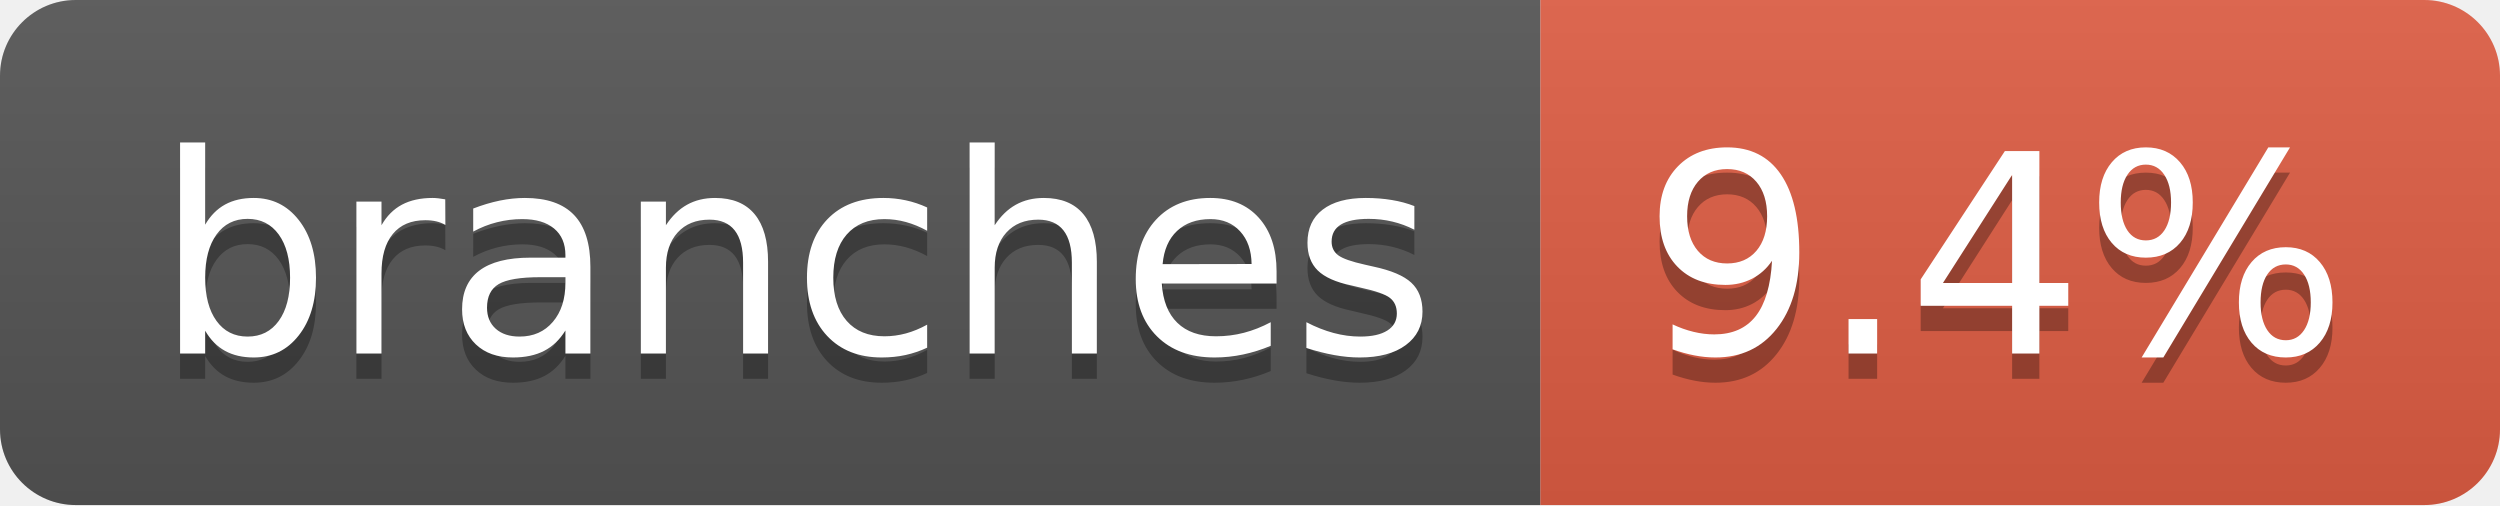
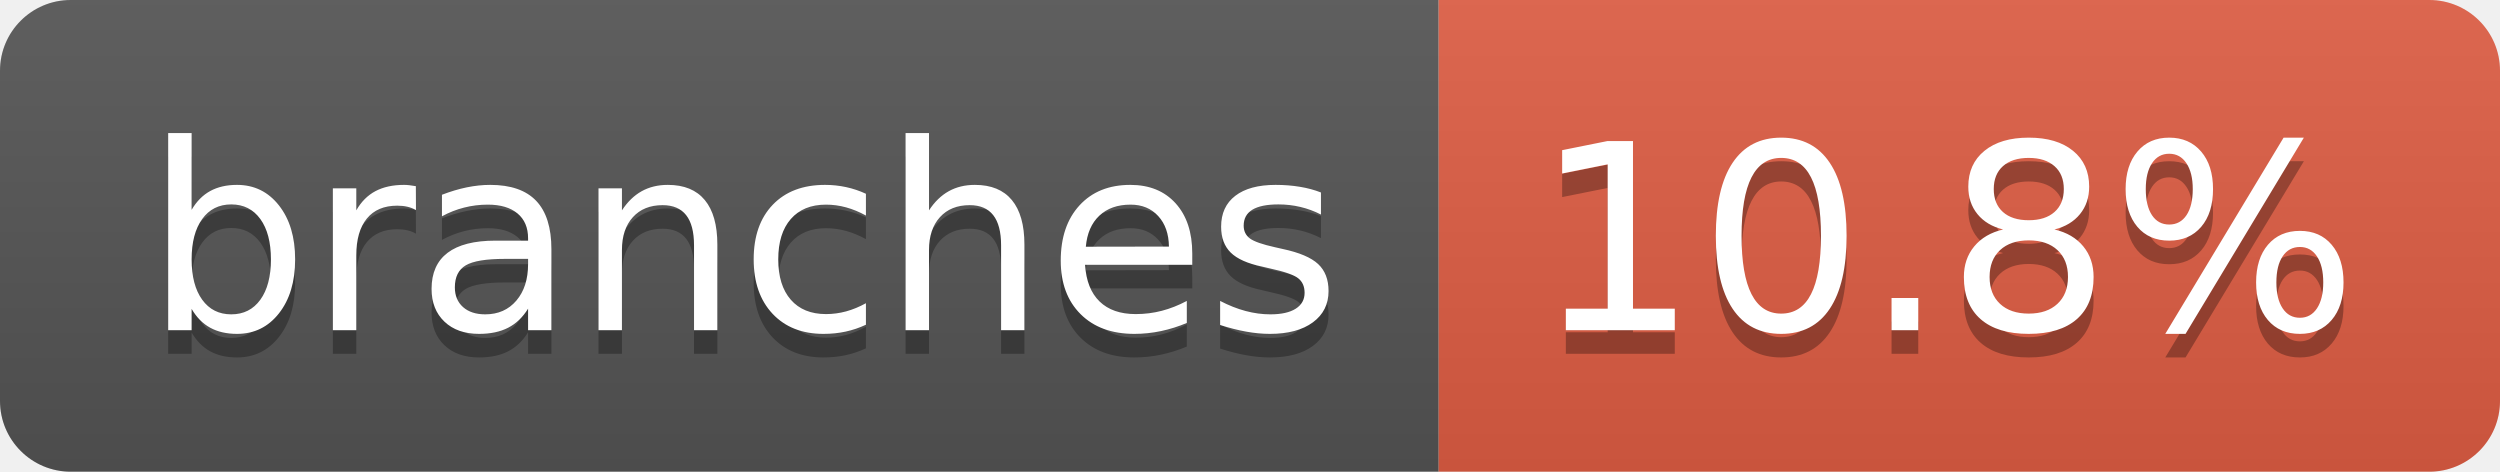
- <svg xmlns="http://www.w3.org/2000/svg" width="99" height="20" role="img" aria-label="branches: 9.4%">
+ <svg xmlns="http://www.w3.org/2000/svg" width="106" height="20" role="img" aria-label="branches: 10.8%">
  <linearGradient id="s" x2="0" y2="100%">
    <stop offset="0" stop-color="#bbb" stop-opacity=".1" />
    <stop offset="1" stop-opacity=".1" />
  </linearGradient>
  <clipPath id="r">
-     <rect width="99" height="20" rx="3" fill="#fff" />
+     <rect width="106" height="20" rx="3" fill="#fff" />
  </clipPath>
  <g clip-path="url(#r)">
    <rect width="61" height="20" fill="#555" />
-     <rect x="61" width="38" height="20" fill="#e05d44" />
-     <rect width="99" height="20" fill="url(#s)" />
+     <rect x="61" width="45" height="20" fill="#e05d44" />
+     <rect width="106" height="20" fill="url(#s)" />
  </g>
  <g fill="#fff" text-anchor="middle" font-family="Verdana,Geneva,DejaVu Sans,sans-serif" text-rendering="geometricPrecision" font-size="110">
    <text aria-hidden="true" x="315" y="150" fill="#010101" fill-opacity=".3" transform="scale(.1)" textLength="507">branches</text>
    <text x="315" y="140" transform="scale(.1)" fill="#fff" textLength="507">branches</text>
-     <text aria-hidden="true" x="790" y="150" fill="#010101" fill-opacity=".3" transform="scale(.1)" textLength="280">9.4%</text>
-     <text x="790" y="140" transform="scale(.1)" fill="#fff" textLength="280">9.4%</text>
+     <text aria-hidden="true" x="825" y="150" fill="#010101" fill-opacity=".3" transform="scale(.1)" textLength="350">10.8%</text>
+     <text x="825" y="140" transform="scale(.1)" fill="#fff" textLength="350">10.8%</text>
  </g>
</svg>
